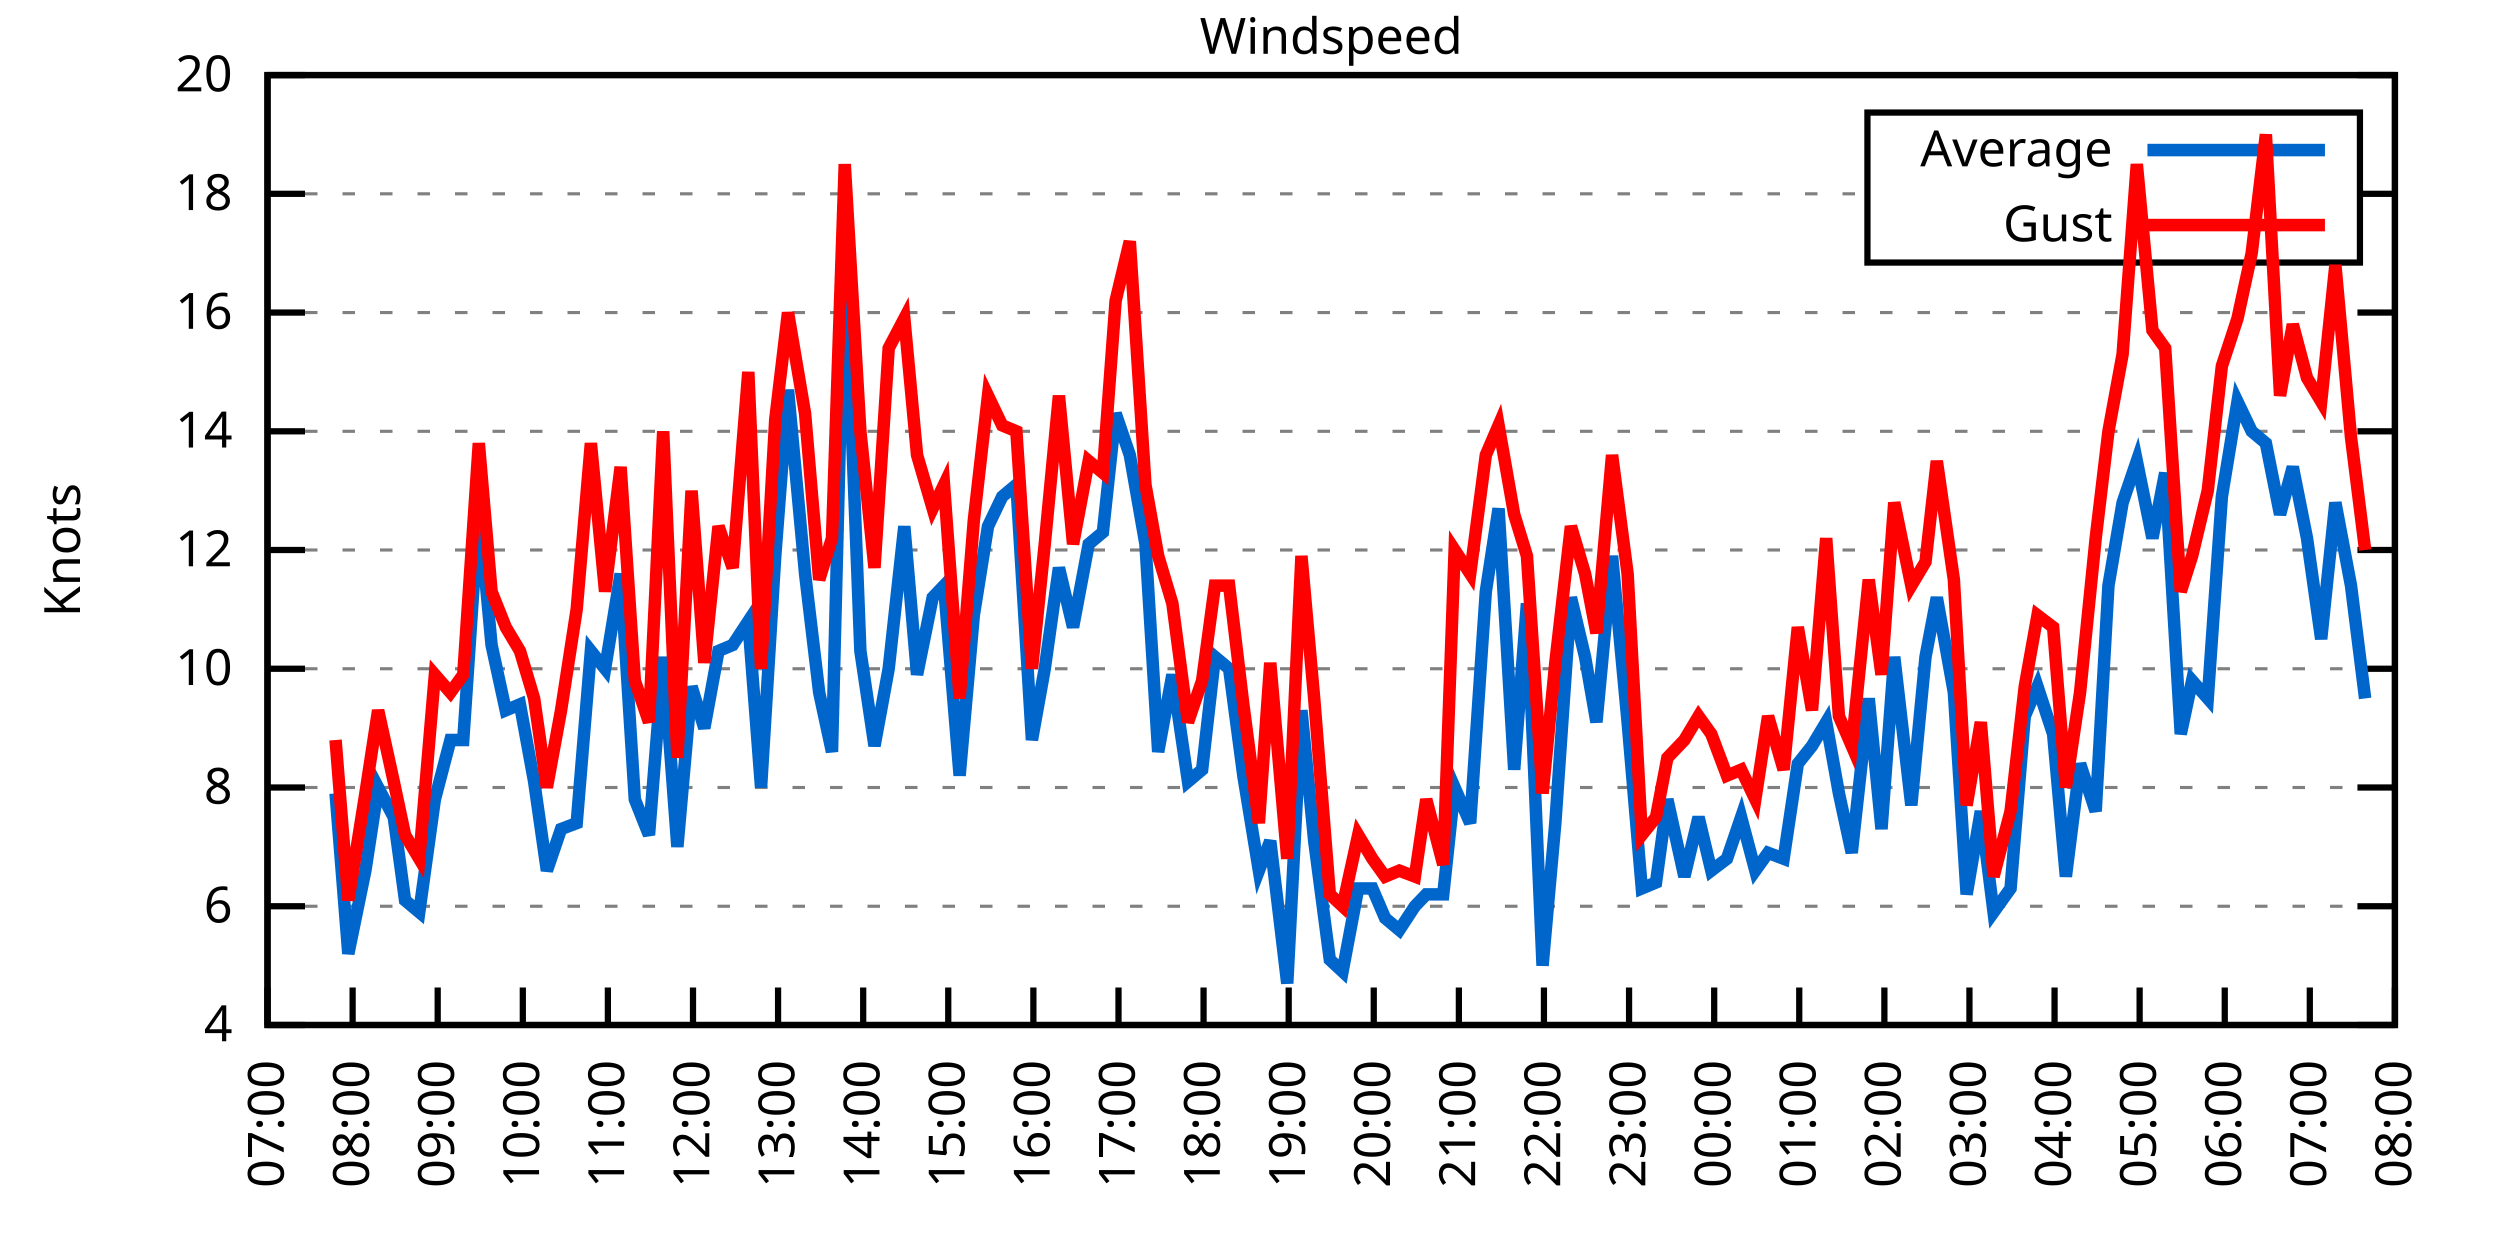
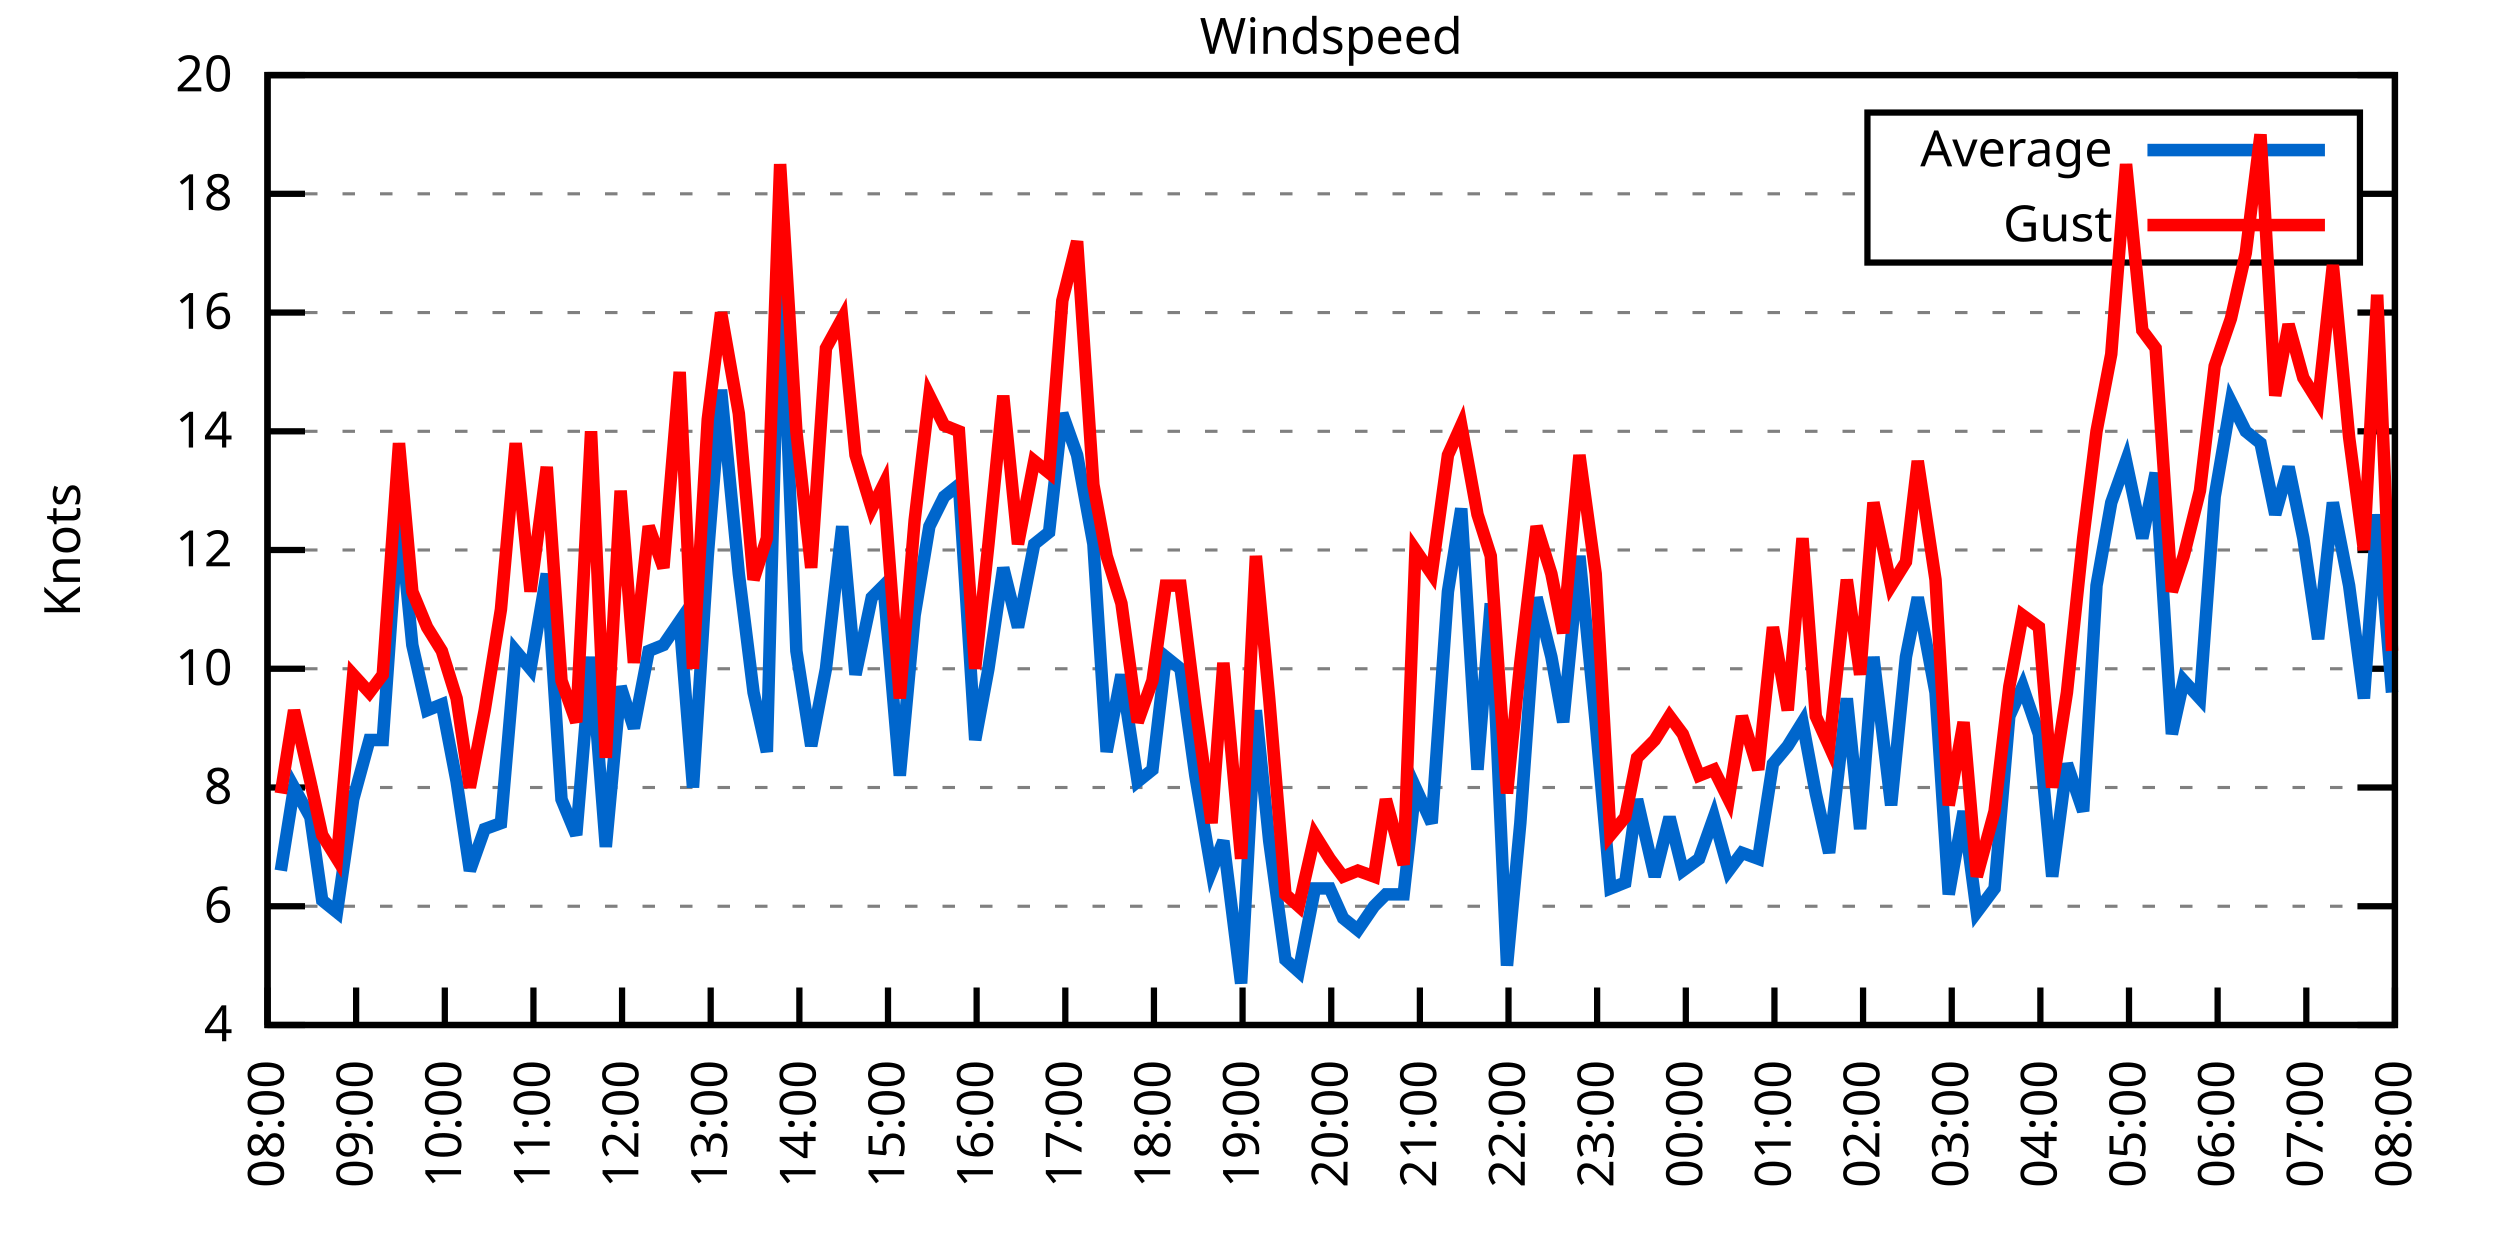
<svg xmlns="http://www.w3.org/2000/svg" xmlns:xlink="http://www.w3.org/1999/xlink" width="400" height="200" viewBox="0 0 400 200">
  <g id="gnuplot_canvas">
    <rect x="0" y="0" width="400" height="200" fill="none" />
    <defs>
      <circle id="gpDot" r="0.5" stroke-width="0.5" stroke="currentColor" />
      <path id="gpPt0" stroke-width="0.333" stroke="currentColor" d="M-1,0 h2 M0,-1 v2" />
      <path id="gpPt1" stroke-width="0.333" stroke="currentColor" d="M-1,-1 L1,1 M1,-1 L-1,1" />
      <path id="gpPt2" stroke-width="0.333" stroke="currentColor" d="M-1,0 L1,0 M0,-1 L0,1 M-1,-1 L1,1 M-1,1 L1,-1" />
      <rect id="gpPt3" stroke-width="0.333" stroke="currentColor" x="-1" y="-1" width="2" height="2" />
      <rect id="gpPt4" stroke-width="0.333" stroke="currentColor" fill="currentColor" x="-1" y="-1" width="2" height="2" />
      <circle id="gpPt5" stroke-width="0.333" stroke="currentColor" cx="0" cy="0" r="1" />
      <use xlink:href="#gpPt5" id="gpPt6" fill="currentColor" stroke="none" />
      <path id="gpPt7" stroke-width="0.333" stroke="currentColor" d="M0,-1.33 L-1.33,0.67 L1.33,0.67 z" />
      <use xlink:href="#gpPt7" id="gpPt8" fill="currentColor" stroke="none" />
      <use xlink:href="#gpPt7" id="gpPt9" stroke="currentColor" transform="rotate(180)" />
      <use xlink:href="#gpPt9" id="gpPt10" fill="currentColor" stroke="none" />
      <use xlink:href="#gpPt3" id="gpPt11" stroke="currentColor" transform="rotate(45)" />
      <use xlink:href="#gpPt11" id="gpPt12" fill="currentColor" stroke="none" />
      <path id="gpPt13" stroke-width="0.333" stroke="currentColor" d="M0,1.330 L1.265,0.411 L0.782,-1.067 L-0.782,-1.076 L-1.265,0.411 z" />
      <use xlink:href="#gpPt13" id="gpPt14" fill="currentColor" stroke="none" />
      <filter id="textbox" filterUnits="objectBoundingBox" x="0" y="0" height="1" width="1">
        <feFlood flood-color="white" flood-opacity="1" result="bgnd" />
        <feComposite in="SourceGraphic" in2="bgnd" operator="atop" />
      </filter>
      <filter id="greybox" filterUnits="objectBoundingBox" x="0" y="0" height="1" width="1">
        <feFlood flood-color="lightgrey" flood-opacity="1" result="grey" />
        <feComposite in="SourceGraphic" in2="grey" operator="atop" />
      </filter>
    </defs>
    <g fill="none" color="white" stroke="currentColor" stroke-width="1.00" stroke-linecap="butt" stroke-linejoin="miter">
</g>
    <g fill="none" color="black" stroke="currentColor" stroke-width="1.00" stroke-linecap="butt" stroke-linejoin="miter">
      <g stroke="none" shape-rendering="crispEdges">
        <polygon fill="rgb(255, 255, 255)" points="42.80,164.00 383.18,164.00 383.18,12.02 42.80,12.02 " />
      </g>
    </g>
    <g fill="none" color="black" stroke="currentColor" stroke-width="1.00" stroke-linecap="butt" stroke-linejoin="miter">
</g>
    <g fill="none" color="black" stroke="black" stroke-width="0.50" stroke-linecap="butt" stroke-linejoin="miter">
</g>
    <g fill="none" color="gray" stroke="currentColor" stroke-width="0.50" stroke-linecap="butt" stroke-linejoin="miter">
      <path stroke="gray" stroke-dasharray="2,4" class="gridline" d="M42.80,164.00 L383.19,164.00  " />
    </g>
    <g fill="none" color="gray" stroke="gray" stroke-width="1.00" stroke-linecap="butt" stroke-linejoin="miter">
</g>
    <g fill="none" color="black" stroke="currentColor" stroke-width="1.00" stroke-linecap="butt" stroke-linejoin="miter">
      <path stroke="black" d="M42.80,164.00 L48.80,164.00 M383.19,164.00 L377.19,164.00  " />
      <g transform="translate(37.20,166.60)" stroke="none" fill="black" font-family="Sans" font-size="8.00" text-anchor="end">
        <text>
          <tspan font-family="Sans"> 4</tspan>
        </text>
      </g>
    </g>
    <g fill="none" color="black" stroke="currentColor" stroke-width="1.00" stroke-linecap="butt" stroke-linejoin="miter">
</g>
    <g fill="none" color="black" stroke="black" stroke-width="0.50" stroke-linecap="butt" stroke-linejoin="miter">
</g>
    <g fill="none" color="gray" stroke="currentColor" stroke-width="0.50" stroke-linecap="butt" stroke-linejoin="miter">
      <path stroke="gray" stroke-dasharray="2,4" class="gridline" d="M42.80,145.00 L383.19,145.00  " />
    </g>
    <g fill="none" color="gray" stroke="gray" stroke-width="1.00" stroke-linecap="butt" stroke-linejoin="miter">
</g>
    <g fill="none" color="black" stroke="currentColor" stroke-width="1.00" stroke-linecap="butt" stroke-linejoin="miter">
      <path stroke="black" d="M42.80,145.00 L48.80,145.00 M383.19,145.00 L377.19,145.00  " />
      <g transform="translate(37.20,147.60)" stroke="none" fill="black" font-family="Sans" font-size="8.00" text-anchor="end">
        <text>
          <tspan font-family="Sans"> 6</tspan>
        </text>
      </g>
    </g>
    <g fill="none" color="black" stroke="currentColor" stroke-width="1.00" stroke-linecap="butt" stroke-linejoin="miter">
</g>
    <g fill="none" color="black" stroke="black" stroke-width="0.50" stroke-linecap="butt" stroke-linejoin="miter">
</g>
    <g fill="none" color="gray" stroke="currentColor" stroke-width="0.50" stroke-linecap="butt" stroke-linejoin="miter">
      <path stroke="gray" stroke-dasharray="2,4" class="gridline" d="M42.80,126.00 L383.19,126.00  " />
    </g>
    <g fill="none" color="gray" stroke="gray" stroke-width="1.00" stroke-linecap="butt" stroke-linejoin="miter">
</g>
    <g fill="none" color="black" stroke="currentColor" stroke-width="1.00" stroke-linecap="butt" stroke-linejoin="miter">
      <path stroke="black" d="M42.80,126.00 L48.80,126.00 M383.19,126.00 L377.19,126.00  " />
      <g transform="translate(37.20,128.60)" stroke="none" fill="black" font-family="Sans" font-size="8.00" text-anchor="end">
        <text>
          <tspan font-family="Sans"> 8</tspan>
        </text>
      </g>
    </g>
    <g fill="none" color="black" stroke="currentColor" stroke-width="1.00" stroke-linecap="butt" stroke-linejoin="miter">
</g>
    <g fill="none" color="black" stroke="black" stroke-width="0.50" stroke-linecap="butt" stroke-linejoin="miter">
</g>
    <g fill="none" color="gray" stroke="currentColor" stroke-width="0.50" stroke-linecap="butt" stroke-linejoin="miter">
      <path stroke="gray" stroke-dasharray="2,4" class="gridline" d="M42.80,107.00 L383.19,107.00  " />
    </g>
    <g fill="none" color="gray" stroke="gray" stroke-width="1.00" stroke-linecap="butt" stroke-linejoin="miter">
</g>
    <g fill="none" color="black" stroke="currentColor" stroke-width="1.00" stroke-linecap="butt" stroke-linejoin="miter">
      <path stroke="black" d="M42.80,107.00 L48.80,107.00 M383.19,107.00 L377.19,107.00  " />
      <g transform="translate(37.20,109.60)" stroke="none" fill="black" font-family="Sans" font-size="8.00" text-anchor="end">
        <text>
          <tspan font-family="Sans"> 10</tspan>
        </text>
      </g>
    </g>
    <g fill="none" color="black" stroke="currentColor" stroke-width="1.00" stroke-linecap="butt" stroke-linejoin="miter">
</g>
    <g fill="none" color="black" stroke="black" stroke-width="0.50" stroke-linecap="butt" stroke-linejoin="miter">
</g>
    <g fill="none" color="gray" stroke="currentColor" stroke-width="0.50" stroke-linecap="butt" stroke-linejoin="miter">
      <path stroke="gray" stroke-dasharray="2,4" class="gridline" d="M42.80,88.00 L383.19,88.00  " />
    </g>
    <g fill="none" color="gray" stroke="gray" stroke-width="1.00" stroke-linecap="butt" stroke-linejoin="miter">
</g>
    <g fill="none" color="black" stroke="currentColor" stroke-width="1.00" stroke-linecap="butt" stroke-linejoin="miter">
      <path stroke="black" d="M42.80,88.00 L48.80,88.00 M383.19,88.00 L377.19,88.00  " />
      <g transform="translate(37.20,90.60)" stroke="none" fill="black" font-family="Sans" font-size="8.00" text-anchor="end">
        <text>
          <tspan font-family="Sans"> 12</tspan>
        </text>
      </g>
    </g>
    <g fill="none" color="black" stroke="currentColor" stroke-width="1.00" stroke-linecap="butt" stroke-linejoin="miter">
</g>
    <g fill="none" color="black" stroke="black" stroke-width="0.50" stroke-linecap="butt" stroke-linejoin="miter">
</g>
    <g fill="none" color="gray" stroke="currentColor" stroke-width="0.50" stroke-linecap="butt" stroke-linejoin="miter">
      <path stroke="gray" stroke-dasharray="2,4" class="gridline" d="M42.80,69.01 L383.19,69.01  " />
    </g>
    <g fill="none" color="gray" stroke="gray" stroke-width="1.00" stroke-linecap="butt" stroke-linejoin="miter">
</g>
    <g fill="none" color="black" stroke="currentColor" stroke-width="1.00" stroke-linecap="butt" stroke-linejoin="miter">
      <path stroke="black" d="M42.80,69.01 L48.80,69.01 M383.19,69.01 L377.19,69.01  " />
      <g transform="translate(37.20,71.61)" stroke="none" fill="black" font-family="Sans" font-size="8.00" text-anchor="end">
        <text>
          <tspan font-family="Sans"> 14</tspan>
        </text>
      </g>
    </g>
    <g fill="none" color="black" stroke="currentColor" stroke-width="1.00" stroke-linecap="butt" stroke-linejoin="miter">
</g>
    <g fill="none" color="black" stroke="black" stroke-width="0.50" stroke-linecap="butt" stroke-linejoin="miter">
</g>
    <g fill="none" color="gray" stroke="currentColor" stroke-width="0.50" stroke-linecap="butt" stroke-linejoin="miter">
      <path stroke="gray" stroke-dasharray="2,4" class="gridline" d="M42.80,50.01 L383.19,50.01  " />
    </g>
    <g fill="none" color="gray" stroke="gray" stroke-width="1.00" stroke-linecap="butt" stroke-linejoin="miter">
</g>
    <g fill="none" color="black" stroke="currentColor" stroke-width="1.00" stroke-linecap="butt" stroke-linejoin="miter">
      <path stroke="black" d="M42.80,50.01 L48.80,50.01 M383.19,50.01 L377.19,50.01  " />
      <g transform="translate(37.20,52.61)" stroke="none" fill="black" font-family="Sans" font-size="8.00" text-anchor="end">
        <text>
          <tspan font-family="Sans"> 16</tspan>
        </text>
      </g>
    </g>
    <g fill="none" color="black" stroke="currentColor" stroke-width="1.00" stroke-linecap="butt" stroke-linejoin="miter">
</g>
    <g fill="none" color="black" stroke="black" stroke-width="0.50" stroke-linecap="butt" stroke-linejoin="miter">
</g>
    <g fill="none" color="gray" stroke="currentColor" stroke-width="0.50" stroke-linecap="butt" stroke-linejoin="miter">
      <path stroke="gray" stroke-dasharray="2,4" class="gridline" d="M42.80,31.01 L298.79,31.01 M377.59,31.01 L383.19,31.01  " />
    </g>
    <g fill="none" color="gray" stroke="gray" stroke-width="1.00" stroke-linecap="butt" stroke-linejoin="miter">
</g>
    <g fill="none" color="black" stroke="currentColor" stroke-width="1.00" stroke-linecap="butt" stroke-linejoin="miter">
      <path stroke="black" d="M42.80,31.01 L48.80,31.01 M383.19,31.01 L377.19,31.01  " />
      <g transform="translate(37.20,33.61)" stroke="none" fill="black" font-family="Sans" font-size="8.00" text-anchor="end">
        <text>
          <tspan font-family="Sans"> 18</tspan>
        </text>
      </g>
    </g>
    <g fill="none" color="black" stroke="currentColor" stroke-width="1.00" stroke-linecap="butt" stroke-linejoin="miter">
</g>
    <g fill="none" color="black" stroke="black" stroke-width="0.50" stroke-linecap="butt" stroke-linejoin="miter">
</g>
    <g fill="none" color="gray" stroke="currentColor" stroke-width="0.50" stroke-linecap="butt" stroke-linejoin="miter">
      <path stroke="gray" stroke-dasharray="2,4" class="gridline" d="M42.80,12.01 L383.19,12.01  " />
    </g>
    <g fill="none" color="gray" stroke="gray" stroke-width="1.00" stroke-linecap="butt" stroke-linejoin="miter">
</g>
    <g fill="none" color="black" stroke="currentColor" stroke-width="1.00" stroke-linecap="butt" stroke-linejoin="miter">
      <path stroke="black" d="M42.80,12.01 L48.80,12.01 M383.19,12.01 L377.19,12.01  " />
      <g transform="translate(37.20,14.61)" stroke="none" fill="black" font-family="Sans" font-size="8.00" text-anchor="end">
        <text>
          <tspan font-family="Sans"> 20</tspan>
        </text>
      </g>
    </g>
    <g fill="none" color="black" stroke="currentColor" stroke-width="1.00" stroke-linecap="butt" stroke-linejoin="miter">
      <path stroke="black" d="M42.80,164.00 L42.80,158.00  " />
      <g transform="translate(45.40,169.60) rotate(270.00)" stroke="none" fill="black" font-family="Sans" font-size="8.00" text-anchor="end">
        <text>
-           <tspan font-family="Sans">07:00</tspan>
-         </text>
-       </g>
-     </g>
-     <g fill="none" color="black" stroke="currentColor" stroke-width="1.00" stroke-linecap="butt" stroke-linejoin="miter">
-       <path stroke="black" d="M56.42,164.00 L56.42,158.00  " />
-       <g transform="translate(59.02,169.60) rotate(270.00)" stroke="none" fill="black" font-family="Sans" font-size="8.00" text-anchor="end">
-         <text>
          <tspan font-family="Sans">08:00</tspan>
        </text>
      </g>
    </g>
    <g fill="none" color="black" stroke="currentColor" stroke-width="1.00" stroke-linecap="butt" stroke-linejoin="miter">
-       <path stroke="black" d="M70.03,164.00 L70.03,158.00  " />
-       <g transform="translate(72.63,169.60) rotate(270.00)" stroke="none" fill="black" font-family="Sans" font-size="8.00" text-anchor="end">
+       <path stroke="black" d="M56.98,164.00 L56.98,158.00  " />
+       <g transform="translate(59.58,169.60) rotate(270.00)" stroke="none" fill="black" font-family="Sans" font-size="8.00" text-anchor="end">
        <text>
          <tspan font-family="Sans">09:00</tspan>
        </text>
      </g>
    </g>
    <g fill="none" color="black" stroke="currentColor" stroke-width="1.00" stroke-linecap="butt" stroke-linejoin="miter">
-       <path stroke="black" d="M83.65,164.00 L83.65,158.00  " />
-       <g transform="translate(86.25,169.60) rotate(270.00)" stroke="none" fill="black" font-family="Sans" font-size="8.00" text-anchor="end">
+       <path stroke="black" d="M71.17,164.00 L71.17,158.00  " />
+       <g transform="translate(73.77,169.60) rotate(270.00)" stroke="none" fill="black" font-family="Sans" font-size="8.00" text-anchor="end">
        <text>
          <tspan font-family="Sans">10:00</tspan>
        </text>
      </g>
    </g>
    <g fill="none" color="black" stroke="currentColor" stroke-width="1.00" stroke-linecap="butt" stroke-linejoin="miter">
-       <path stroke="black" d="M97.26,164.00 L97.26,158.00  " />
-       <g transform="translate(99.86,169.60) rotate(270.00)" stroke="none" fill="black" font-family="Sans" font-size="8.00" text-anchor="end">
+       <path stroke="black" d="M85.35,164.00 L85.35,158.00  " />
+       <g transform="translate(87.95,169.60) rotate(270.00)" stroke="none" fill="black" font-family="Sans" font-size="8.00" text-anchor="end">
        <text>
          <tspan font-family="Sans">11:00</tspan>
        </text>
      </g>
    </g>
    <g fill="none" color="black" stroke="currentColor" stroke-width="1.00" stroke-linecap="butt" stroke-linejoin="miter">
-       <path stroke="black" d="M110.88,164.00 L110.88,158.00  " />
-       <g transform="translate(113.48,169.60) rotate(270.00)" stroke="none" fill="black" font-family="Sans" font-size="8.00" text-anchor="end">
+       <path stroke="black" d="M99.53,164.00 L99.53,158.00  " />
+       <g transform="translate(102.13,169.60) rotate(270.00)" stroke="none" fill="black" font-family="Sans" font-size="8.00" text-anchor="end">
        <text>
          <tspan font-family="Sans">12:00</tspan>
        </text>
      </g>
    </g>
    <g fill="none" color="black" stroke="currentColor" stroke-width="1.00" stroke-linecap="butt" stroke-linejoin="miter">
-       <path stroke="black" d="M124.49,164.00 L124.49,158.00  " />
-       <g transform="translate(127.09,169.60) rotate(270.00)" stroke="none" fill="black" font-family="Sans" font-size="8.00" text-anchor="end">
+       <path stroke="black" d="M113.71,164.00 L113.71,158.00  " />
+       <g transform="translate(116.31,169.60) rotate(270.00)" stroke="none" fill="black" font-family="Sans" font-size="8.00" text-anchor="end">
        <text>
          <tspan font-family="Sans">13:00</tspan>
        </text>
      </g>
    </g>
    <g fill="none" color="black" stroke="currentColor" stroke-width="1.00" stroke-linecap="butt" stroke-linejoin="miter">
-       <path stroke="black" d="M138.11,164.00 L138.11,158.00  " />
-       <g transform="translate(140.71,169.60) rotate(270.00)" stroke="none" fill="black" font-family="Sans" font-size="8.00" text-anchor="end">
+       <path stroke="black" d="M127.90,164.00 L127.90,158.00  " />
+       <g transform="translate(130.50,169.60) rotate(270.00)" stroke="none" fill="black" font-family="Sans" font-size="8.00" text-anchor="end">
        <text>
          <tspan font-family="Sans">14:00</tspan>
        </text>
      </g>
    </g>
    <g fill="none" color="black" stroke="currentColor" stroke-width="1.00" stroke-linecap="butt" stroke-linejoin="miter">
-       <path stroke="black" d="M151.72,164.00 L151.72,158.00  " />
-       <g transform="translate(154.32,169.60) rotate(270.00)" stroke="none" fill="black" font-family="Sans" font-size="8.00" text-anchor="end">
+       <path stroke="black" d="M142.08,164.00 L142.08,158.00  " />
+       <g transform="translate(144.68,169.60) rotate(270.00)" stroke="none" fill="black" font-family="Sans" font-size="8.00" text-anchor="end">
        <text>
          <tspan font-family="Sans">15:00</tspan>
        </text>
      </g>
    </g>
    <g fill="none" color="black" stroke="currentColor" stroke-width="1.00" stroke-linecap="butt" stroke-linejoin="miter">
-       <path stroke="black" d="M165.34,164.00 L165.34,158.00  " />
-       <g transform="translate(167.94,169.60) rotate(270.00)" stroke="none" fill="black" font-family="Sans" font-size="8.00" text-anchor="end">
+       <path stroke="black" d="M156.26,164.00 L156.26,158.00  " />
+       <g transform="translate(158.86,169.60) rotate(270.00)" stroke="none" fill="black" font-family="Sans" font-size="8.00" text-anchor="end">
        <text>
          <tspan font-family="Sans">16:00</tspan>
        </text>
      </g>
    </g>
    <g fill="none" color="black" stroke="currentColor" stroke-width="1.00" stroke-linecap="butt" stroke-linejoin="miter">
-       <path stroke="black" d="M178.96,164.00 L178.96,158.00  " />
-       <g transform="translate(181.56,169.60) rotate(270.00)" stroke="none" fill="black" font-family="Sans" font-size="8.00" text-anchor="end">
+       <path stroke="black" d="M170.45,164.00 L170.45,158.00  " />
+       <g transform="translate(173.05,169.60) rotate(270.00)" stroke="none" fill="black" font-family="Sans" font-size="8.00" text-anchor="end">
        <text>
          <tspan font-family="Sans">17:00</tspan>
        </text>
      </g>
    </g>
    <g fill="none" color="black" stroke="currentColor" stroke-width="1.00" stroke-linecap="butt" stroke-linejoin="miter">
-       <path stroke="black" d="M192.57,164.00 L192.57,158.00  " />
-       <g transform="translate(195.17,169.60) rotate(270.00)" stroke="none" fill="black" font-family="Sans" font-size="8.00" text-anchor="end">
+       <path stroke="black" d="M184.63,164.00 L184.63,158.00  " />
+       <g transform="translate(187.23,169.60) rotate(270.00)" stroke="none" fill="black" font-family="Sans" font-size="8.00" text-anchor="end">
        <text>
          <tspan font-family="Sans">18:00</tspan>
        </text>
      </g>
    </g>
    <g fill="none" color="black" stroke="currentColor" stroke-width="1.00" stroke-linecap="butt" stroke-linejoin="miter">
-       <path stroke="black" d="M206.19,164.00 L206.19,158.00  " />
-       <g transform="translate(208.79,169.60) rotate(270.00)" stroke="none" fill="black" font-family="Sans" font-size="8.00" text-anchor="end">
+       <path stroke="black" d="M198.81,164.00 L198.81,158.00  " />
+       <g transform="translate(201.41,169.60) rotate(270.00)" stroke="none" fill="black" font-family="Sans" font-size="8.00" text-anchor="end">
        <text>
          <tspan font-family="Sans">19:00</tspan>
        </text>
      </g>
    </g>
    <g fill="none" color="black" stroke="currentColor" stroke-width="1.00" stroke-linecap="butt" stroke-linejoin="miter">
-       <path stroke="black" d="M219.80,164.00 L219.80,158.00  " />
-       <g transform="translate(222.40,169.60) rotate(270.00)" stroke="none" fill="black" font-family="Sans" font-size="8.00" text-anchor="end">
+       <path stroke="black" d="M213.00,164.00 L213.00,158.00  " />
+       <g transform="translate(215.60,169.60) rotate(270.00)" stroke="none" fill="black" font-family="Sans" font-size="8.00" text-anchor="end">
        <text>
          <tspan font-family="Sans">20:00</tspan>
        </text>
      </g>
    </g>
    <g fill="none" color="black" stroke="currentColor" stroke-width="1.00" stroke-linecap="butt" stroke-linejoin="miter">
-       <path stroke="black" d="M233.42,164.00 L233.42,158.00  " />
-       <g transform="translate(236.02,169.60) rotate(270.00)" stroke="none" fill="black" font-family="Sans" font-size="8.00" text-anchor="end">
+       <path stroke="black" d="M227.18,164.00 L227.18,158.00  " />
+       <g transform="translate(229.78,169.60) rotate(270.00)" stroke="none" fill="black" font-family="Sans" font-size="8.00" text-anchor="end">
        <text>
          <tspan font-family="Sans">21:00</tspan>
        </text>
      </g>
    </g>
    <g fill="none" color="black" stroke="currentColor" stroke-width="1.00" stroke-linecap="butt" stroke-linejoin="miter">
-       <path stroke="black" d="M247.03,164.00 L247.03,158.00  " />
-       <g transform="translate(249.63,169.60) rotate(270.00)" stroke="none" fill="black" font-family="Sans" font-size="8.00" text-anchor="end">
+       <path stroke="black" d="M241.36,164.00 L241.36,158.00  " />
+       <g transform="translate(243.96,169.60) rotate(270.00)" stroke="none" fill="black" font-family="Sans" font-size="8.00" text-anchor="end">
        <text>
          <tspan font-family="Sans">22:00</tspan>
        </text>
      </g>
    </g>
    <g fill="none" color="black" stroke="currentColor" stroke-width="1.00" stroke-linecap="butt" stroke-linejoin="miter">
-       <path stroke="black" d="M260.65,164.00 L260.65,158.00  " />
-       <g transform="translate(263.25,169.60) rotate(270.00)" stroke="none" fill="black" font-family="Sans" font-size="8.00" text-anchor="end">
+       <path stroke="black" d="M255.54,164.00 L255.54,158.00  " />
+       <g transform="translate(258.14,169.60) rotate(270.00)" stroke="none" fill="black" font-family="Sans" font-size="8.00" text-anchor="end">
        <text>
          <tspan font-family="Sans">23:00</tspan>
        </text>
      </g>
    </g>
    <g fill="none" color="black" stroke="currentColor" stroke-width="1.00" stroke-linecap="butt" stroke-linejoin="miter">
-       <path stroke="black" d="M274.27,164.00 L274.27,158.00  " />
-       <g transform="translate(276.87,169.60) rotate(270.00)" stroke="none" fill="black" font-family="Sans" font-size="8.00" text-anchor="end">
+       <path stroke="black" d="M269.73,164.00 L269.73,158.00  " />
+       <g transform="translate(272.33,169.60) rotate(270.00)" stroke="none" fill="black" font-family="Sans" font-size="8.00" text-anchor="end">
        <text>
          <tspan font-family="Sans">00:00</tspan>
        </text>
      </g>
    </g>
    <g fill="none" color="black" stroke="currentColor" stroke-width="1.00" stroke-linecap="butt" stroke-linejoin="miter">
-       <path stroke="black" d="M287.88,164.00 L287.88,158.00  " />
-       <g transform="translate(290.48,169.60) rotate(270.00)" stroke="none" fill="black" font-family="Sans" font-size="8.00" text-anchor="end">
+       <path stroke="black" d="M283.91,164.00 L283.91,158.00  " />
+       <g transform="translate(286.51,169.60) rotate(270.00)" stroke="none" fill="black" font-family="Sans" font-size="8.00" text-anchor="end">
        <text>
          <tspan font-family="Sans">01:00</tspan>
        </text>
      </g>
    </g>
    <g fill="none" color="black" stroke="currentColor" stroke-width="1.00" stroke-linecap="butt" stroke-linejoin="miter">
-       <path stroke="black" d="M301.50,164.00 L301.50,158.00  " />
-       <g transform="translate(304.10,169.60) rotate(270.00)" stroke="none" fill="black" font-family="Sans" font-size="8.00" text-anchor="end">
+       <path stroke="black" d="M298.09,164.00 L298.09,158.00  " />
+       <g transform="translate(300.69,169.60) rotate(270.00)" stroke="none" fill="black" font-family="Sans" font-size="8.00" text-anchor="end">
        <text>
          <tspan font-family="Sans">02:00</tspan>
        </text>
      </g>
    </g>
    <g fill="none" color="black" stroke="currentColor" stroke-width="1.00" stroke-linecap="butt" stroke-linejoin="miter">
-       <path stroke="black" d="M315.11,164.00 L315.11,158.00  " />
-       <g transform="translate(317.71,169.60) rotate(270.00)" stroke="none" fill="black" font-family="Sans" font-size="8.00" text-anchor="end">
+       <path stroke="black" d="M312.28,164.00 L312.28,158.00  " />
+       <g transform="translate(314.88,169.60) rotate(270.00)" stroke="none" fill="black" font-family="Sans" font-size="8.00" text-anchor="end">
        <text>
          <tspan font-family="Sans">03:00</tspan>
        </text>
      </g>
    </g>
    <g fill="none" color="black" stroke="currentColor" stroke-width="1.00" stroke-linecap="butt" stroke-linejoin="miter">
-       <path stroke="black" d="M328.73,164.00 L328.73,158.00  " />
-       <g transform="translate(331.33,169.60) rotate(270.00)" stroke="none" fill="black" font-family="Sans" font-size="8.00" text-anchor="end">
+       <path stroke="black" d="M326.46,164.00 L326.46,158.00  " />
+       <g transform="translate(329.06,169.60) rotate(270.00)" stroke="none" fill="black" font-family="Sans" font-size="8.00" text-anchor="end">
        <text>
          <tspan font-family="Sans">04:00</tspan>
        </text>
      </g>
    </g>
    <g fill="none" color="black" stroke="currentColor" stroke-width="1.00" stroke-linecap="butt" stroke-linejoin="miter">
-       <path stroke="black" d="M342.34,164.00 L342.34,158.00  " />
-       <g transform="translate(344.94,169.60) rotate(270.00)" stroke="none" fill="black" font-family="Sans" font-size="8.00" text-anchor="end">
+       <path stroke="black" d="M340.64,164.00 L340.64,158.00  " />
+       <g transform="translate(343.24,169.60) rotate(270.00)" stroke="none" fill="black" font-family="Sans" font-size="8.00" text-anchor="end">
        <text>
          <tspan font-family="Sans">05:00</tspan>
        </text>
      </g>
    </g>
    <g fill="none" color="black" stroke="currentColor" stroke-width="1.00" stroke-linecap="butt" stroke-linejoin="miter">
-       <path stroke="black" d="M355.96,164.00 L355.96,158.00  " />
-       <g transform="translate(358.56,169.60) rotate(270.00)" stroke="none" fill="black" font-family="Sans" font-size="8.00" text-anchor="end">
+       <path stroke="black" d="M354.82,164.00 L354.82,158.00  " />
+       <g transform="translate(357.42,169.60) rotate(270.00)" stroke="none" fill="black" font-family="Sans" font-size="8.00" text-anchor="end">
        <text>
          <tspan font-family="Sans">06:00</tspan>
        </text>
      </g>
    </g>
    <g fill="none" color="black" stroke="currentColor" stroke-width="1.00" stroke-linecap="butt" stroke-linejoin="miter">
-       <path stroke="black" d="M369.57,164.00 L369.57,158.00  " />
-       <g transform="translate(372.17,169.60) rotate(270.00)" stroke="none" fill="black" font-family="Sans" font-size="8.00" text-anchor="end">
+       <path stroke="black" d="M369.01,164.00 L369.01,158.00  " />
+       <g transform="translate(371.61,169.60) rotate(270.00)" stroke="none" fill="black" font-family="Sans" font-size="8.00" text-anchor="end">
        <text>
          <tspan font-family="Sans">07:00</tspan>
        </text>
      </g>
    </g>
    <g fill="none" color="black" stroke="currentColor" stroke-width="1.00" stroke-linecap="butt" stroke-linejoin="miter">
      <path stroke="black" d="M383.19,164.00 L383.19,158.00  " />
      <g transform="translate(385.79,169.60) rotate(270.00)" stroke="none" fill="black" font-family="Sans" font-size="8.00" text-anchor="end">
        <text>
          <tspan font-family="Sans">08:00</tspan>
        </text>
      </g>
    </g>
    <g fill="none" color="black" stroke="currentColor" stroke-width="1.00" stroke-linecap="butt" stroke-linejoin="miter">
</g>
    <g fill="none" color="black" stroke="currentColor" stroke-width="1.00" stroke-linecap="butt" stroke-linejoin="miter">
      <path stroke="black" d="M42.80,12.01 L42.80,164.00 L383.19,164.00 L383.19,12.01 L42.80,12.01 Z  " />
    </g>
    <g fill="none" color="black" stroke="currentColor" stroke-width="1.00" stroke-linecap="butt" stroke-linejoin="miter">
</g>
    <g fill="none" color="black" stroke="currentColor" stroke-width="1.00" stroke-linecap="butt" stroke-linejoin="miter">
      <path stroke="black" d="M298.79,42.01 L298.79,18.01 L377.59,18.01 L377.59,42.01 L298.79,42.01 Z  " />
    </g>
    <g id="Windspeed_plot_1">
      <g fill="none" color="white" stroke="black" stroke-width="2.00" stroke-linecap="butt" stroke-linejoin="miter">
</g>
      <g fill="none" color="black" stroke="currentColor" stroke-width="2.00" stroke-linecap="butt" stroke-linejoin="miter">
        <g transform="translate(337.99,26.61)" stroke="none" fill="black" font-family="Sans" font-size="8.00" text-anchor="end">
          <text>
            <tspan font-family="Sans">Average</tspan>
          </text>
        </g>
      </g>
      <g fill="none" color="black" stroke="currentColor" stroke-width="2.00" stroke-linecap="butt" stroke-linejoin="miter">
-         <path stroke="rgb(  0, 102, 204)" d="M343.59,24.01 L371.99,24.01 M53.69,126.95 L55.73,152.60 L58.46,139.30 L60.50,126.00 L63.00,130.75 L64.81,144.05   L67.08,145.95 L69.58,127.90 L72.07,118.40 L74.12,118.40 L76.61,81.36 L78.65,103.20 L80.92,113.65 L83.19,112.70   L85.46,125.05 L87.50,139.30 L89.77,132.65 L92.27,131.70 L94.54,104.15 L96.81,107.00 L99.30,91.80 L101.57,127.90   L103.84,133.60 L106.11,105.10 L108.38,135.50 L110.65,109.85 L112.69,116.50 L114.96,104.15 L117.23,103.20 L119.73,99.40   L121.77,126.00 L124.04,88.95 L126.08,62.36 L128.81,91.80 L131.07,110.80 L133.12,120.30 L135.16,39.56 L137.66,104.15   L139.92,119.35 L142.19,107.00 L144.69,84.21 L146.73,107.95 L149.23,95.60 L151.04,93.70 L153.54,124.10 L155.81,98.45   L158.08,84.21 L160.35,79.46 L162.62,77.56 L165.11,118.40 L167.16,107.00 L169.43,90.85 L171.69,100.35 L174.19,87.06   L176.46,85.16 L178.50,66.16 L180.77,72.81 L183.27,87.06 L185.31,120.30 L187.58,107.95 L190.08,125.05 L192.34,123.15   L194.39,105.10 L196.66,107.00 L198.93,124.10 L201.42,139.30 L203.24,134.55 L205.96,157.35 L208.23,113.65 L210.27,134.55   L212.77,153.55 L214.81,155.45 L217.31,142.15 L219.58,142.15 L221.62,146.90 L223.89,148.80 L226.38,145.00 L228.20,143.10   L230.92,143.10 L232.74,126.00 L235.23,131.70 L237.73,94.65 L239.77,81.36 L242.27,123.15 L244.31,96.55 L246.81,154.50   L248.85,131.70 L251.35,95.60 L253.61,105.10 L255.43,115.55 L257.93,88.95 L260.42,115.55 L262.69,142.15 L264.96,141.20   L266.78,127.90 L269.50,140.25 L271.77,130.75 L273.81,139.30 L276.31,137.40 L278.58,130.75 L280.85,139.30 L282.89,136.45   L285.38,137.40 L287.65,122.20 L289.92,119.35 L292.19,115.55 L294.23,126.95 L296.28,136.45 L299.00,111.75 L301.04,132.65   L303.08,105.10 L305.81,128.85 L308.08,105.10 L309.89,95.60 L312.62,110.80 L314.66,143.10 L316.93,129.80 L318.97,145.95   L321.69,142.15 L323.96,114.60 L326.00,109.85 L328.50,117.45 L330.54,140.25 L332.81,122.20 L335.31,129.80 L337.35,93.70   L339.62,80.41 L341.89,73.76 L344.39,86.11 L346.43,75.66 L348.92,117.45 L350.74,108.90 L353.24,111.75 L355.50,79.46   L358.00,64.26 L360.27,69.01 L362.54,70.91 L364.81,82.31 L366.85,74.71 L369.12,86.11 L371.39,102.25 L373.66,80.41   L376.16,93.70 L378.42,111.75  " />
+         <path stroke="rgb(  0, 102, 204)" d="M343.59,24.01 L371.99,24.01 M44.93,139.30 L47.05,126.00 L49.66,130.75 L51.55,144.05 L53.91,145.95 L56.51,127.90   L59.11,118.40 L61.24,118.40 L63.84,81.36 L65.97,103.20 L68.33,113.65 L70.69,112.70 L73.06,125.05 L75.18,139.30   L77.55,132.65 L80.15,131.70 L82.51,104.15 L84.88,107.00 L87.48,91.80 L89.84,127.90 L92.20,133.60 L94.57,105.10   L96.93,135.50 L99.30,109.85 L101.42,116.50 L103.79,104.15 L106.15,103.20 L108.75,99.40 L110.88,126.00 L113.24,88.95   L115.37,62.36 L118.21,91.80 L120.57,110.80 L122.70,120.30 L124.82,39.56 L127.42,104.15 L129.79,119.35 L132.15,107.00   L134.75,84.21 L136.88,107.95 L139.48,95.60 L141.37,93.70 L143.97,124.10 L146.34,98.45 L148.70,84.21 L151.06,79.46   L153.43,77.56 L156.03,118.40 L158.15,107.00 L160.52,90.85 L162.88,100.35 L165.48,87.06 L167.85,85.16 L169.97,66.16   L172.34,72.81 L174.94,87.06 L177.06,120.30 L179.43,107.95 L182.03,125.05 L184.39,123.15 L186.52,105.10 L188.88,107.00   L191.25,124.10 L193.85,139.30 L195.74,134.55 L198.58,157.35 L200.94,113.65 L203.07,134.55 L205.67,153.55 L207.79,155.45   L210.39,142.15 L212.76,142.15 L214.89,146.90 L217.25,148.80 L219.85,145.00 L221.74,143.10 L224.58,143.10 L226.47,126.00   L229.07,131.70 L231.67,94.65 L233.80,81.36 L236.40,123.15 L238.52,96.55 L241.12,154.50 L243.25,131.70 L245.85,95.60   L248.22,105.10 L250.11,115.55 L252.71,88.95 L255.31,115.55 L257.67,142.15 L260.04,141.20 L261.93,127.90 L264.76,140.25   L267.13,130.75 L269.25,139.30 L271.85,137.40 L274.22,130.75 L276.58,139.30 L278.71,136.45 L281.31,137.40 L283.67,122.20   L286.04,119.35 L288.40,115.55 L290.53,126.95 L292.66,136.45 L295.49,111.75 L297.62,132.65 L299.75,105.10 L302.58,128.85   L304.95,105.10 L306.84,95.60 L309.68,110.80 L311.80,143.10 L314.17,129.80 L316.29,145.95 L319.13,142.15 L321.49,114.60   L323.62,109.85 L326.22,117.45 L328.35,140.25 L330.71,122.20 L333.31,129.80 L335.44,93.70 L337.80,80.41 L340.17,73.76   L342.77,86.11 L344.90,75.66 L347.50,117.45 L349.39,108.90 L351.99,111.75 L354.35,79.46 L356.95,64.26 L359.32,69.01   L361.68,70.91 L364.04,82.31 L366.17,74.71 L368.53,86.11 L370.90,102.25 L373.26,80.41 L375.86,93.70 L378.23,111.75   L380.35,82.31 L382.72,110.80  " />
      </g>
    </g>
    <g id="Windspeed_plot_2">
      <g fill="none" color="black" stroke="currentColor" stroke-width="2.00" stroke-linecap="butt" stroke-linejoin="miter">
        <g transform="translate(337.99,38.61)" stroke="none" fill="black" font-family="Sans" font-size="8.00" text-anchor="end">
          <text>
            <tspan font-family="Sans">Gust</tspan>
          </text>
        </g>
      </g>
      <g fill="none" color="black" stroke="currentColor" stroke-width="2.00" stroke-linecap="butt" stroke-linejoin="miter">
-         <path stroke="rgb(255,   0,   0)" d="M343.59,36.01 L371.99,36.01 M53.69,118.40 L55.73,144.05 L58.46,126.95 L60.50,113.65 L63.00,125.05 L64.81,133.60   L67.08,137.40 L69.58,107.95 L72.07,110.80 L74.12,107.95 L76.61,70.91 L78.65,94.65 L80.92,100.35 L83.19,104.15   L85.46,111.75 L87.50,126.00 L89.77,113.65 L92.27,97.50 L94.54,70.91 L96.81,94.65 L99.30,74.71 L101.57,108.90   L103.84,115.55 L106.11,69.01 L108.38,121.25 L110.65,78.51 L112.69,106.05 L114.96,84.21 L117.23,90.85 L119.73,59.51   L121.77,107.00 L124.04,67.11 L126.08,50.01 L128.81,66.16 L131.07,92.75 L133.12,86.11 L135.16,26.26 L137.66,69.01   L139.92,90.85 L142.19,55.71 L144.69,50.96 L146.73,72.81 L149.23,81.36 L151.04,77.56 L153.54,111.75 L155.81,83.26   L158.08,63.31 L160.35,68.06 L162.62,69.01 L165.11,107.00 L167.16,87.06 L169.43,63.31 L171.69,87.06 L174.19,73.76   L176.46,75.66 L178.50,48.11 L180.77,38.61 L183.27,77.56 L185.31,88.95 L187.58,96.55 L190.08,115.55 L192.34,108.90   L194.39,93.70 L196.66,93.70 L198.93,112.70 L201.42,131.70 L203.24,106.05 L205.96,137.40 L208.23,88.95 L210.27,111.75   L212.77,143.10 L214.81,145.00 L217.31,133.60 L219.58,137.40 L221.62,140.25 L223.89,139.30 L226.38,140.25 L228.20,127.90   L230.92,138.35 L232.74,88.00 L235.23,91.80 L237.73,72.81 L239.77,68.06 L242.27,82.31 L244.31,88.95 L246.81,126.95   L248.85,106.05 L251.35,84.21 L253.61,91.80 L255.43,101.30 L257.93,72.81 L260.42,91.80 L262.69,133.60 L264.96,130.75   L266.78,121.25 L269.50,118.40 L271.77,114.60 L273.81,117.45 L276.31,124.10 L278.58,123.15 L280.85,127.90 L282.89,114.60   L285.38,123.15 L287.65,100.35 L289.92,113.65 L292.19,86.11 L294.23,114.60 L296.28,119.35 L299.00,92.75 L301.04,107.95   L303.08,80.41 L305.81,93.70 L308.08,89.90 L309.89,73.76 L312.62,92.75 L314.66,128.85 L316.93,115.55 L318.97,140.25   L321.69,129.80 L323.96,109.85 L326.00,98.45 L328.50,100.35 L330.54,126.00 L332.81,110.80 L335.31,86.11 L337.35,69.01   L339.62,56.66 L341.89,26.26 L344.39,52.86 L346.43,55.71 L348.92,94.65 L350.74,88.95 L353.24,78.51 L355.50,58.56   L358.00,50.96 L360.27,40.51 L362.54,21.51 L364.81,63.31 L366.85,51.91 L369.12,60.46 L371.39,64.26 L373.66,42.41   L376.16,69.96 L378.42,88.00  " />
+         <path stroke="rgb(255,   0,   0)" d="M343.59,36.01 L371.99,36.01 M44.93,126.95 L47.05,113.65 L49.66,125.05 L51.55,133.60 L53.91,137.40 L56.51,107.95   L59.11,110.80 L61.24,107.95 L63.84,70.91 L65.97,94.65 L68.33,100.35 L70.69,104.15 L73.06,111.75 L75.18,126.00   L77.55,113.65 L80.15,97.50 L82.51,70.91 L84.88,94.65 L87.48,74.71 L89.84,108.90 L92.20,115.55 L94.57,69.01   L96.93,121.25 L99.30,78.51 L101.42,106.05 L103.79,84.21 L106.15,90.85 L108.75,59.51 L110.88,107.00 L113.24,67.11   L115.37,50.01 L118.21,66.16 L120.57,92.75 L122.70,86.11 L124.82,26.26 L127.42,69.01 L129.79,90.85 L132.15,55.71   L134.75,50.96 L136.88,72.81 L139.48,81.36 L141.37,77.56 L143.97,111.75 L146.34,83.26 L148.70,63.31 L151.06,68.06   L153.43,69.01 L156.03,107.00 L158.15,87.06 L160.52,63.31 L162.88,87.06 L165.48,73.76 L167.85,75.66 L169.97,48.11   L172.34,38.61 L174.94,77.56 L177.06,88.95 L179.43,96.55 L182.03,115.55 L184.39,108.90 L186.52,93.70 L188.88,93.70   L191.25,112.70 L193.85,131.70 L195.74,106.05 L198.58,137.40 L200.94,88.95 L203.07,111.75 L205.67,143.10 L207.79,145.00   L210.39,133.60 L212.76,137.40 L214.89,140.25 L217.25,139.30 L219.85,140.25 L221.74,127.90 L224.58,138.35 L226.47,88.00   L229.07,91.80 L231.67,72.81 L233.80,68.06 L236.40,82.31 L238.52,88.95 L241.12,126.95 L243.25,106.05 L245.85,84.21   L248.22,91.80 L250.11,101.30 L252.71,72.81 L255.31,91.80 L257.67,133.60 L260.04,130.75 L261.93,121.25 L264.76,118.40   L267.13,114.60 L269.25,117.45 L271.85,124.10 L274.22,123.15 L276.58,127.90 L278.71,114.60 L281.31,123.15 L283.67,100.35   L286.04,113.65 L288.40,86.11 L290.53,114.60 L292.66,119.35 L295.49,92.75 L297.62,107.95 L299.75,80.41 L302.58,93.70   L304.95,89.90 L306.84,73.76 L309.68,92.75 L311.80,128.85 L314.17,115.55 L316.29,140.25 L319.13,129.80 L321.49,109.85   L323.62,98.45 L326.22,100.35 L328.35,126.00 L330.71,110.80 L333.31,86.11 L335.44,69.01 L337.80,56.66 L340.17,26.26   L342.77,52.86 L344.90,55.71 L347.50,94.65 L349.39,88.95 L351.99,78.51 L354.35,58.56 L356.95,50.96 L359.32,40.51   L361.68,21.51 L364.04,63.31 L366.17,51.91 L368.53,60.46 L370.90,64.26 L373.26,42.41 L375.86,69.96 L378.23,88.00   L380.35,47.16 L382.72,104.15  " />
      </g>
    </g>
    <g fill="none" color="black" stroke="currentColor" stroke-width="2.00" stroke-linecap="butt" stroke-linejoin="miter">
</g>
    <g fill="none" color="black" stroke="black" stroke-width="1.00" stroke-linecap="butt" stroke-linejoin="miter">
</g>
    <g fill="none" color="black" stroke="currentColor" stroke-width="1.00" stroke-linecap="butt" stroke-linejoin="miter">
      <path stroke="black" d="M42.80,12.01 L42.80,164.00 L383.19,164.00 L383.19,12.01 L42.80,12.01 Z  " />
      <g transform="translate(12.80,88.01) rotate(270.00)" stroke="none" fill="black" font-family="Sans" font-size="8.00" text-anchor="middle">
        <text>
          <tspan font-family="Sans">Knots</tspan>
        </text>
      </g>
    </g>
    <g fill="none" color="black" stroke="currentColor" stroke-width="1.00" stroke-linecap="butt" stroke-linejoin="miter">
</g>
    <g fill="none" color="black" stroke="currentColor" stroke-width="1.00" stroke-linecap="butt" stroke-linejoin="miter">
      <g transform="translate(212.99,8.61)" stroke="none" fill="black" font-family="Sans" font-size="8.00" text-anchor="middle">
        <text>
          <tspan font-family="Sans">Windspeed</tspan>
        </text>
      </g>
    </g>
    <g fill="none" color="black" stroke="currentColor" stroke-width="1.00" stroke-linecap="butt" stroke-linejoin="miter">
</g>
  </g>
</svg>
